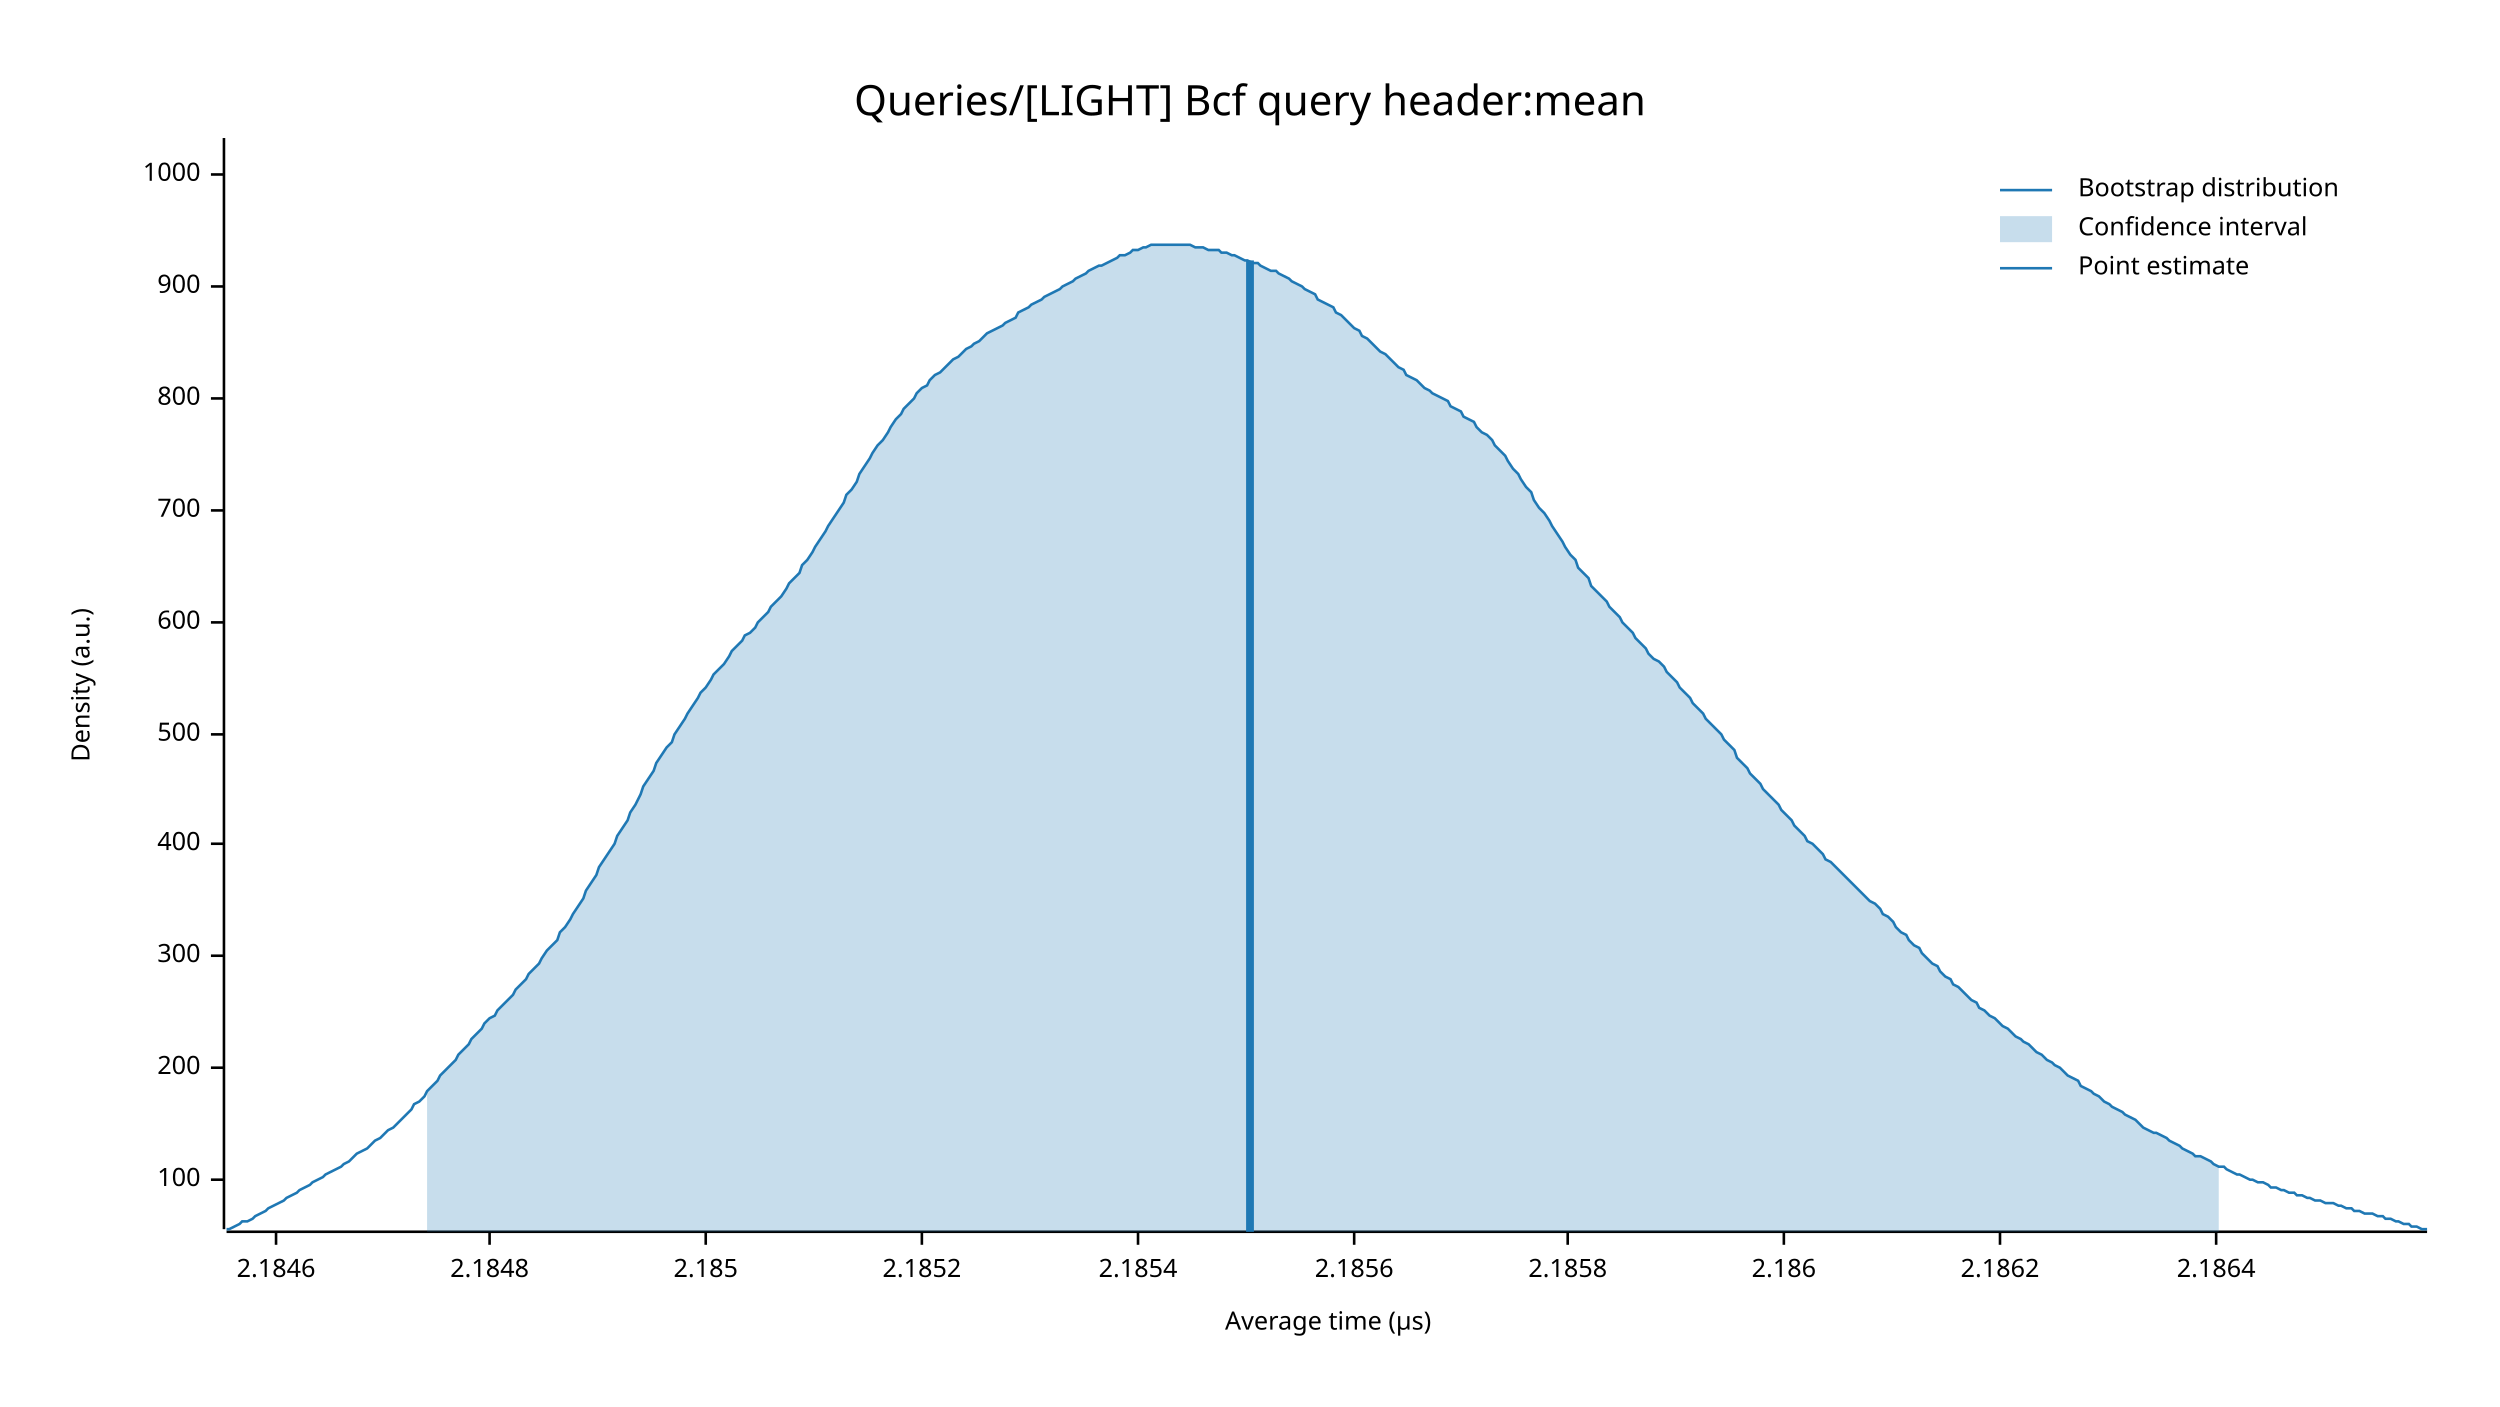
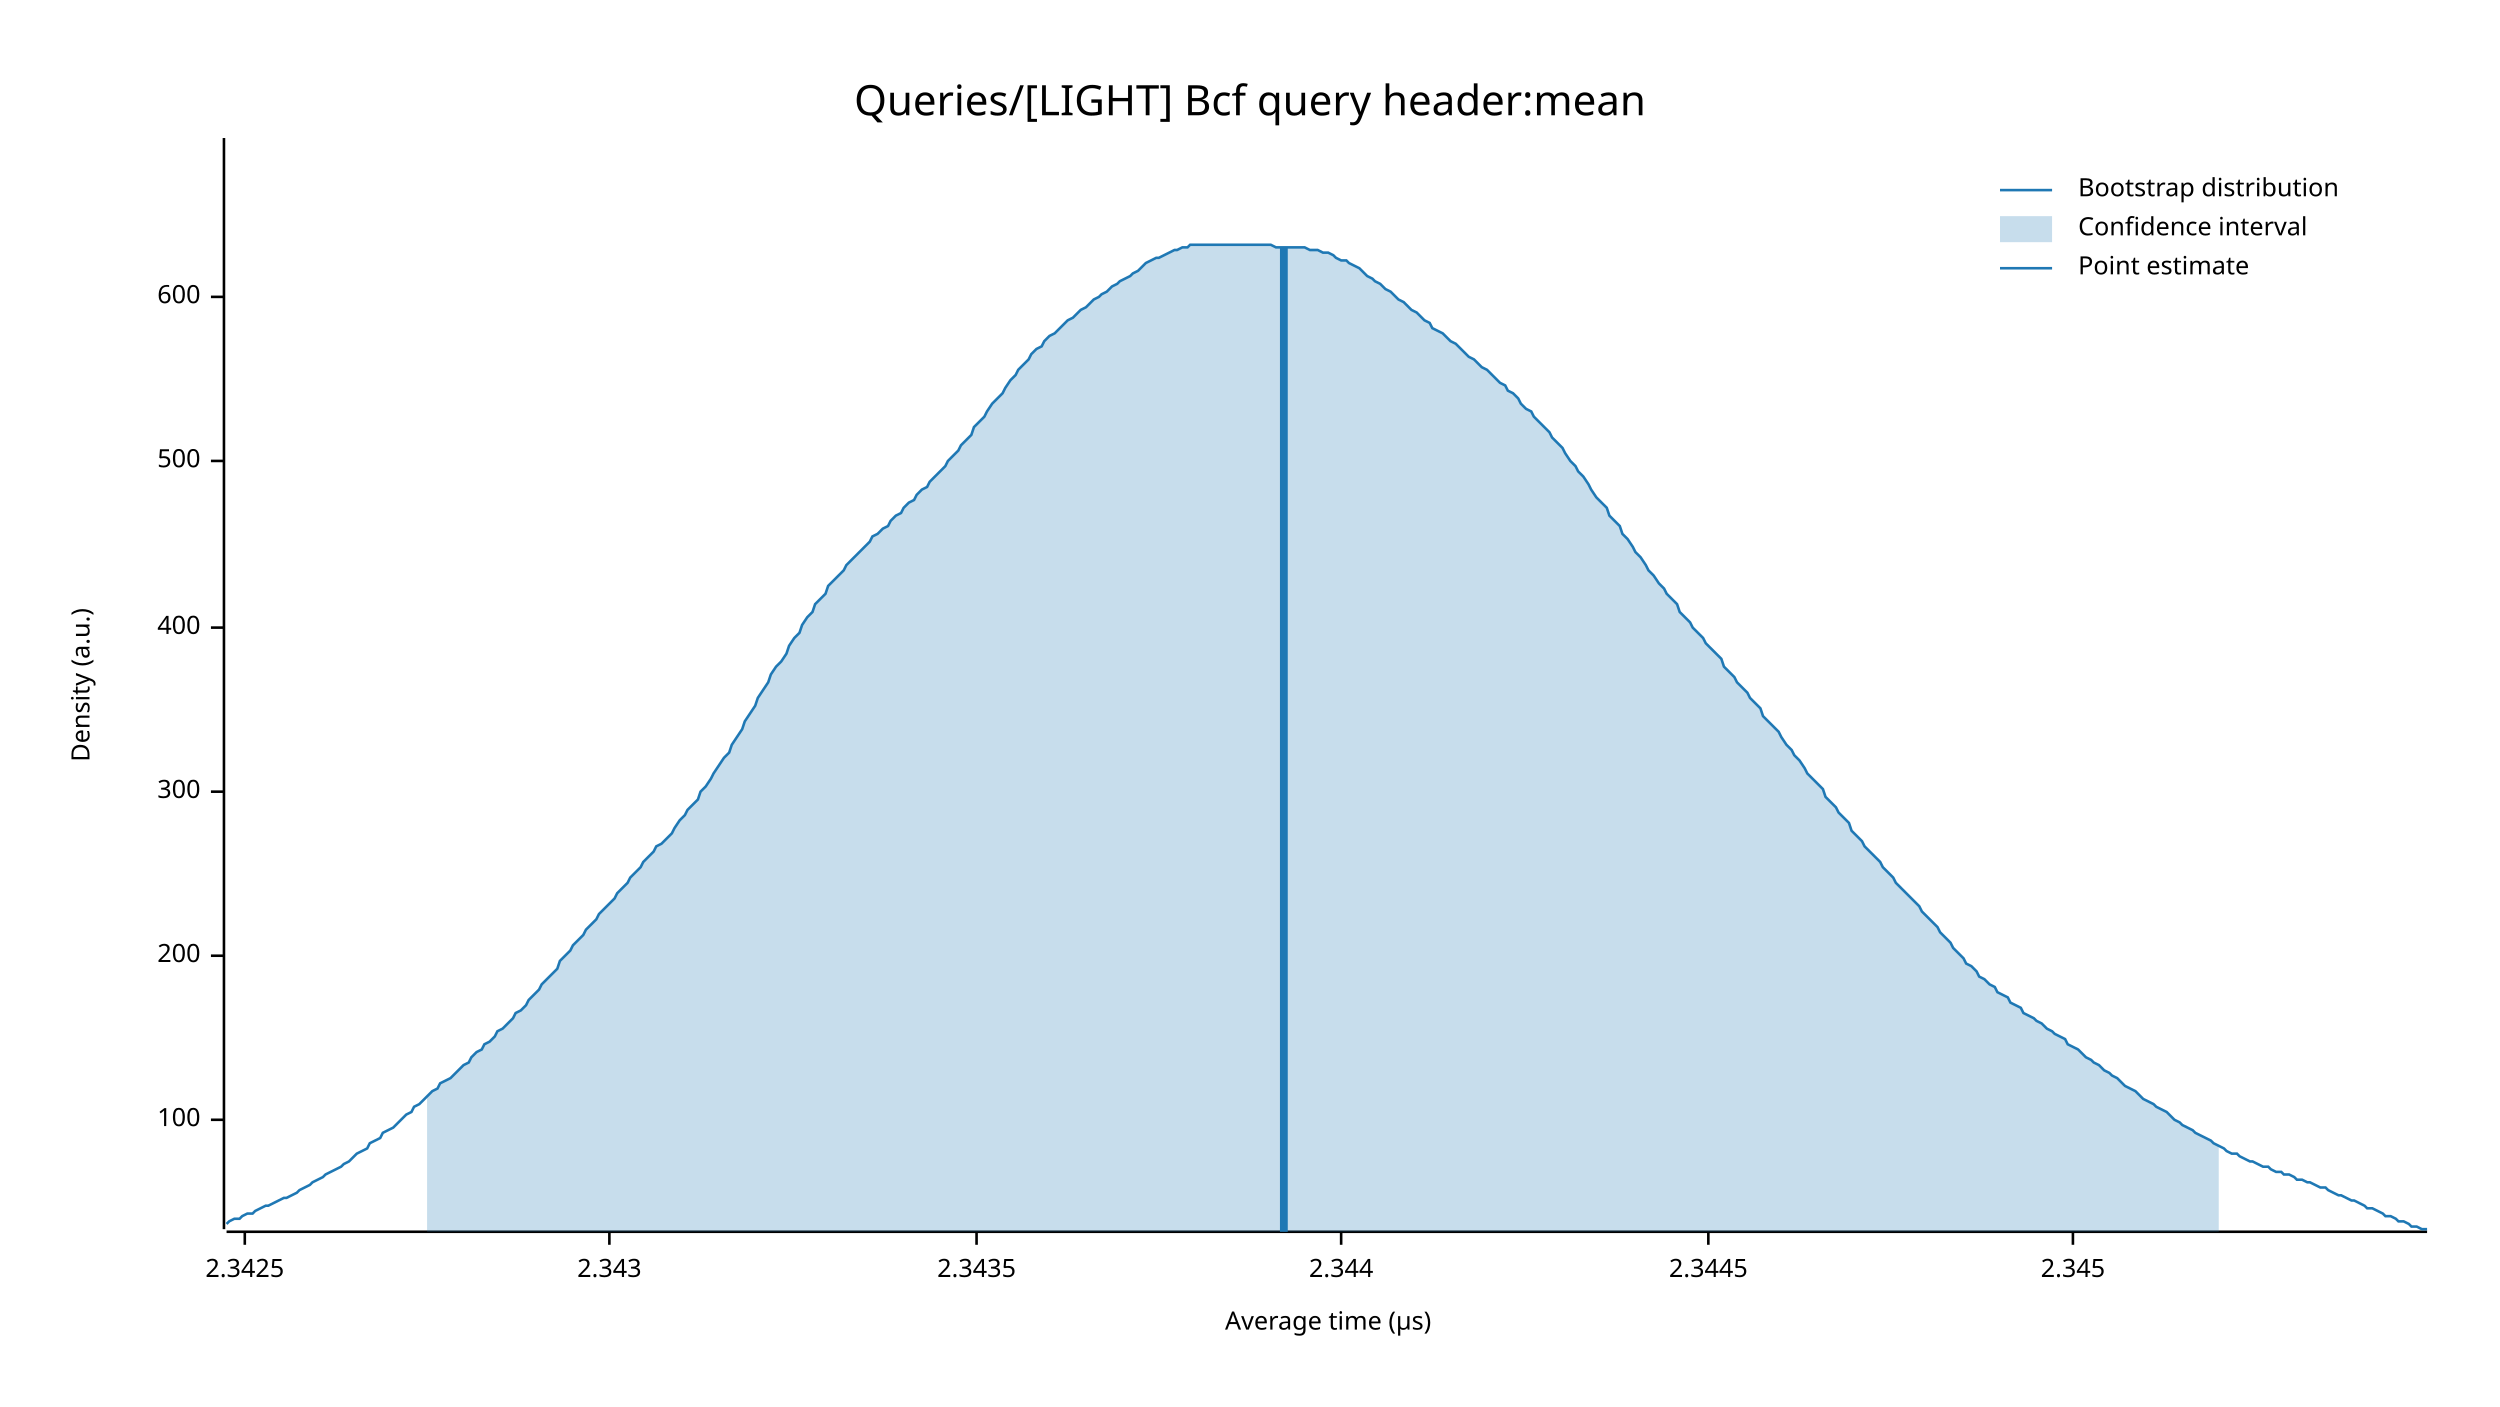
<svg xmlns="http://www.w3.org/2000/svg" width="960" height="540" viewBox="0 0 960 540">
  <text x="480" y="32" dy="0.76em" text-anchor="middle" font-family="sans-serif" font-size="16.129" opacity="1" fill="#000000">
Queries/[LIGHT] Bcf query header:mean
</text>
  <text x="27" y="263" dy="0.76em" text-anchor="middle" font-family="sans-serif" font-size="9.677" opacity="1" fill="#000000" transform="rotate(270, 27, 263)">
Density (a.u.)
</text>
  <text x="510" y="513" dy="-0.5ex" text-anchor="middle" font-family="sans-serif" font-size="9.677" opacity="1" fill="#000000">
Average time (µs)
</text>
  <polyline fill="none" opacity="1" stroke="#000000" stroke-width="1" points="86,53 86,472 " />
-   <text x="77" y="453" dy="0.5ex" text-anchor="end" font-family="sans-serif" font-size="9.677" opacity="1" fill="#000000">
+   <text x="77" y="430" dy="0.5ex" text-anchor="end" font-family="sans-serif" font-size="9.677" opacity="1" fill="#000000">
100
</text>
-   <polyline fill="none" opacity="1" stroke="#000000" stroke-width="1" points="81,453 86,453 " />
-   <text x="77" y="410" dy="0.5ex" text-anchor="end" font-family="sans-serif" font-size="9.677" opacity="1" fill="#000000">
+   <polyline fill="none" opacity="1" stroke="#000000" stroke-width="1" points="81,430 86,430 " />
+   <text x="77" y="367" dy="0.5ex" text-anchor="end" font-family="sans-serif" font-size="9.677" opacity="1" fill="#000000">
200
</text>
-   <polyline fill="none" opacity="1" stroke="#000000" stroke-width="1" points="81,410 86,410 " />
-   <text x="77" y="367" dy="0.5ex" text-anchor="end" font-family="sans-serif" font-size="9.677" opacity="1" fill="#000000">
+   <polyline fill="none" opacity="1" stroke="#000000" stroke-width="1" points="81,367 86,367 " />
+   <text x="77" y="304" dy="0.5ex" text-anchor="end" font-family="sans-serif" font-size="9.677" opacity="1" fill="#000000">
300
</text>
-   <polyline fill="none" opacity="1" stroke="#000000" stroke-width="1" points="81,367 86,367 " />
-   <text x="77" y="324" dy="0.5ex" text-anchor="end" font-family="sans-serif" font-size="9.677" opacity="1" fill="#000000">
+   <polyline fill="none" opacity="1" stroke="#000000" stroke-width="1" points="81,304 86,304 " />
+   <text x="77" y="241" dy="0.5ex" text-anchor="end" font-family="sans-serif" font-size="9.677" opacity="1" fill="#000000">
400
</text>
-   <polyline fill="none" opacity="1" stroke="#000000" stroke-width="1" points="81,324 86,324 " />
-   <text x="77" y="282" dy="0.5ex" text-anchor="end" font-family="sans-serif" font-size="9.677" opacity="1" fill="#000000">
+   <polyline fill="none" opacity="1" stroke="#000000" stroke-width="1" points="81,241 86,241 " />
+   <text x="77" y="177" dy="0.5ex" text-anchor="end" font-family="sans-serif" font-size="9.677" opacity="1" fill="#000000">
500
</text>
-   <polyline fill="none" opacity="1" stroke="#000000" stroke-width="1" points="81,282 86,282 " />
-   <text x="77" y="239" dy="0.5ex" text-anchor="end" font-family="sans-serif" font-size="9.677" opacity="1" fill="#000000">
+   <polyline fill="none" opacity="1" stroke="#000000" stroke-width="1" points="81,177 86,177 " />
+   <text x="77" y="114" dy="0.5ex" text-anchor="end" font-family="sans-serif" font-size="9.677" opacity="1" fill="#000000">
600
</text>
-   <polyline fill="none" opacity="1" stroke="#000000" stroke-width="1" points="81,239 86,239 " />
-   <text x="77" y="196" dy="0.5ex" text-anchor="end" font-family="sans-serif" font-size="9.677" opacity="1" fill="#000000">
- 700
+   <polyline fill="none" opacity="1" stroke="#000000" stroke-width="1" points="81,114 86,114 " />
+   <polyline fill="none" opacity="1" stroke="#000000" stroke-width="1" points="87,473 932,473 " />
+   <text x="94" y="483" dy="0.76em" text-anchor="middle" font-family="sans-serif" font-size="9.677" opacity="1" fill="#000000">
+ 2.3425
</text>
-   <polyline fill="none" opacity="1" stroke="#000000" stroke-width="1" points="81,196 86,196 " />
-   <text x="77" y="153" dy="0.5ex" text-anchor="end" font-family="sans-serif" font-size="9.677" opacity="1" fill="#000000">
- 800
+   <polyline fill="none" opacity="1" stroke="#000000" stroke-width="1" points="94,473 94,478 " />
+   <text x="234" y="483" dy="0.76em" text-anchor="middle" font-family="sans-serif" font-size="9.677" opacity="1" fill="#000000">
+ 2.343
</text>
-   <polyline fill="none" opacity="1" stroke="#000000" stroke-width="1" points="81,153 86,153 " />
-   <text x="77" y="110" dy="0.5ex" text-anchor="end" font-family="sans-serif" font-size="9.677" opacity="1" fill="#000000">
- 900
+   <polyline fill="none" opacity="1" stroke="#000000" stroke-width="1" points="234,473 234,478 " />
+   <text x="375" y="483" dy="0.76em" text-anchor="middle" font-family="sans-serif" font-size="9.677" opacity="1" fill="#000000">
+ 2.3435
</text>
-   <polyline fill="none" opacity="1" stroke="#000000" stroke-width="1" points="81,110 86,110 " />
-   <text x="77" y="67" dy="0.5ex" text-anchor="end" font-family="sans-serif" font-size="9.677" opacity="1" fill="#000000">
- 1000
+   <polyline fill="none" opacity="1" stroke="#000000" stroke-width="1" points="375,473 375,478 " />
+   <text x="515" y="483" dy="0.76em" text-anchor="middle" font-family="sans-serif" font-size="9.677" opacity="1" fill="#000000">
+ 2.344
</text>
-   <polyline fill="none" opacity="1" stroke="#000000" stroke-width="1" points="81,67 86,67 " />
-   <polyline fill="none" opacity="1" stroke="#000000" stroke-width="1" points="87,473 932,473 " />
-   <text x="106" y="483" dy="0.76em" text-anchor="middle" font-family="sans-serif" font-size="9.677" opacity="1" fill="#000000">
- 2.1846
+   <polyline fill="none" opacity="1" stroke="#000000" stroke-width="1" points="515,473 515,478 " />
+   <text x="656" y="483" dy="0.76em" text-anchor="middle" font-family="sans-serif" font-size="9.677" opacity="1" fill="#000000">
+ 2.3445
</text>
-   <polyline fill="none" opacity="1" stroke="#000000" stroke-width="1" points="106,473 106,478 " />
-   <text x="188" y="483" dy="0.76em" text-anchor="middle" font-family="sans-serif" font-size="9.677" opacity="1" fill="#000000">
- 2.1848
+   <polyline fill="none" opacity="1" stroke="#000000" stroke-width="1" points="656,473 656,478 " />
+   <text x="796" y="483" dy="0.76em" text-anchor="middle" font-family="sans-serif" font-size="9.677" opacity="1" fill="#000000">
+ 2.345
</text>
-   <polyline fill="none" opacity="1" stroke="#000000" stroke-width="1" points="188,473 188,478 " />
-   <text x="271" y="483" dy="0.76em" text-anchor="middle" font-family="sans-serif" font-size="9.677" opacity="1" fill="#000000">
- 2.185
- </text>
-   <polyline fill="none" opacity="1" stroke="#000000" stroke-width="1" points="271,473 271,478 " />
-   <text x="354" y="483" dy="0.76em" text-anchor="middle" font-family="sans-serif" font-size="9.677" opacity="1" fill="#000000">
- 2.1852
- </text>
-   <polyline fill="none" opacity="1" stroke="#000000" stroke-width="1" points="354,473 354,478 " />
-   <text x="437" y="483" dy="0.76em" text-anchor="middle" font-family="sans-serif" font-size="9.677" opacity="1" fill="#000000">
- 2.1854
- </text>
-   <polyline fill="none" opacity="1" stroke="#000000" stroke-width="1" points="437,473 437,478 " />
-   <text x="520" y="483" dy="0.76em" text-anchor="middle" font-family="sans-serif" font-size="9.677" opacity="1" fill="#000000">
- 2.1856
- </text>
-   <polyline fill="none" opacity="1" stroke="#000000" stroke-width="1" points="520,473 520,478 " />
-   <text x="602" y="483" dy="0.76em" text-anchor="middle" font-family="sans-serif" font-size="9.677" opacity="1" fill="#000000">
- 2.1858
- </text>
-   <polyline fill="none" opacity="1" stroke="#000000" stroke-width="1" points="602,473 602,478 " />
-   <text x="685" y="483" dy="0.76em" text-anchor="middle" font-family="sans-serif" font-size="9.677" opacity="1" fill="#000000">
- 2.186
- </text>
-   <polyline fill="none" opacity="1" stroke="#000000" stroke-width="1" points="685,473 685,478 " />
-   <text x="768" y="483" dy="0.76em" text-anchor="middle" font-family="sans-serif" font-size="9.677" opacity="1" fill="#000000">
- 2.1862
- </text>
-   <polyline fill="none" opacity="1" stroke="#000000" stroke-width="1" points="768,473 768,478 " />
-   <text x="851" y="483" dy="0.76em" text-anchor="middle" font-family="sans-serif" font-size="9.677" opacity="1" fill="#000000">
- 2.1864
- </text>
-   <polyline fill="none" opacity="1" stroke="#000000" stroke-width="1" points="851,473 851,478 " />
-   <polyline fill="none" opacity="1" stroke="#1F78B4" stroke-width="1" points="87,472 88,472 90,471 92,470 93,469 95,469 97,468 98,467 100,466 102,465 103,464 105,463 107,462 109,461 110,460 112,459 114,458 115,457 117,456 119,455 120,454 122,453 124,452 125,451 127,450 129,449 131,448 132,447 134,446 136,444 137,443 139,442 141,441 142,440 144,438 146,437 147,436 149,434 151,433 153,431 154,430 156,428 158,426 159,424 161,423 163,421 164,419 166,417 168,415 169,413 171,411 173,409 175,407 176,405 178,403 180,401 181,399 183,397 185,395 186,393 188,391 190,390 191,388 193,386 195,384 197,382 198,380 200,378 202,376 203,374 205,372 207,370 208,368 210,365 212,363 214,361 215,358 217,356 219,353 220,351 222,348 224,345 225,342 227,339 229,336 230,333 232,330 234,327 236,324 237,321 239,318 241,315 242,312 244,309 246,305 247,302 249,299 251,296 252,293 254,290 256,287 258,285 259,282 261,279 263,276 264,274 266,271 268,268 269,266 271,264 273,261 274,259 276,257 278,255 280,252 281,250 283,248 285,246 286,244 288,243 290,241 291,239 293,237 295,235 296,233 298,231 300,229 302,226 303,224 305,222 307,220 308,217 310,215 312,212 313,210 315,207 317,204 318,202 320,199 322,196 324,193 325,190 327,188 329,185 330,182 332,179 334,176 335,174 337,171 339,169 341,166 342,164 344,161 346,159 347,157 349,155 351,153 352,151 354,149 356,148 357,146 359,144 361,143 363,141 364,140 366,138 368,137 369,136 371,134 373,133 374,132 376,131 378,129 379,128 381,127 383,126 385,125 386,124 388,123 390,122 391,120 393,119 395,118 396,117 398,116 400,115 401,114 403,113 405,112 407,111 408,110 410,109 412,108 413,107 415,106 417,105 418,104 420,103 422,102 423,102 425,101 427,100 429,99 430,98 432,98 434,97 435,96 437,96 439,95 440,95 442,94 444,94 445,94 447,94 449,94 451,94 452,94 454,94 456,94 457,94 459,95 461,95 462,95 464,96 466,96 468,96 469,97 471,97 473,98 474,98 476,99 478,100 479,100 481,101 483,101 484,102 486,103 488,104 490,104 491,105 493,106 495,107 496,108 498,109 500,110 501,111 503,112 505,113 506,115 508,116 510,117 512,118 513,120 515,121 517,123 518,124 520,126 522,127 523,129 525,130 527,132 528,133 530,135 532,136 534,138 535,139 537,141 539,142 540,144 542,145 544,146 545,147 547,149 549,150 550,151 552,152 554,153 556,154 557,156 559,157 561,158 562,160 564,161 566,162 567,164 569,166 571,167 573,169 574,171 576,173 578,175 579,177 581,180 583,182 584,184 586,187 588,189 589,192 591,195 593,197 595,200 596,202 598,205 600,208 601,210 603,213 605,215 606,218 608,220 610,222 611,225 613,227 615,229 617,231 618,233 620,235 622,237 623,239 625,241 627,243 628,245 630,247 632,249 633,251 635,253 637,254 639,256 640,258 642,260 644,262 645,264 647,266 649,268 650,270 652,272 654,274 655,276 657,278 659,280 661,282 662,284 664,286 666,288 667,291 669,293 671,295 672,297 674,299 676,301 677,303 679,305 681,307 683,309 684,311 686,313 688,315 689,317 691,319 693,321 694,323 696,324 698,326 700,328 701,330 703,331 705,333 706,334 708,336 710,338 711,339 713,341 715,343 716,344 718,346 720,347 722,349 723,351 725,352 727,354 728,356 730,358 732,359 733,361 735,363 737,364 738,366 740,368 742,370 744,371 745,373 747,375 749,376 750,378 752,379 754,381 755,382 757,384 759,385 760,387 762,388 764,390 766,391 767,392 769,394 771,395 772,396 774,398 776,399 777,400 779,401 781,403 782,404 784,405 786,407 788,408 789,409 791,410 793,412 794,413 796,414 798,415 799,417 801,418 803,419 804,420 806,421 808,423 810,424 811,425 813,426 815,427 816,428 818,429 820,430 821,431 823,433 825,434 827,435 828,435 830,436 832,437 833,438 835,439 837,440 838,441 840,442 842,443 843,444 845,444 847,445 849,446 850,447 852,448 854,448 855,449 857,450 859,451 860,451 862,452 864,453 865,453 867,454 869,454 871,455 872,456 874,456 876,457 877,457 879,458 881,458 882,459 884,459 886,460 887,460 889,461 891,461 893,462 894,462 896,462 898,463 899,463 901,464 903,464 904,465 906,465 908,466 909,466 911,466 913,467 915,467 916,468 918,468 920,469 921,469 923,470 925,470 926,471 928,471 930,472 932,472 " />
-   <polygon opacity="0.25" fill="#1F78B4" points="164,419 166,417 168,415 169,413 171,411 173,409 175,407 176,405 178,403 180,401 181,399 183,397 185,395 186,393 188,391 190,390 191,388 193,386 195,384 197,382 198,380 200,378 202,376 203,374 205,372 207,370 208,368 210,365 212,363 214,361 215,358 217,356 219,353 220,351 222,348 224,345 225,342 227,339 229,336 230,333 232,330 234,327 236,324 237,321 239,318 241,315 242,312 244,309 246,305 247,302 249,299 251,296 252,293 254,290 256,287 258,285 259,282 261,279 263,276 264,274 266,271 268,268 269,266 271,264 273,261 274,259 276,257 278,255 280,252 281,250 283,248 285,246 286,244 288,243 290,241 291,239 293,237 295,235 296,233 298,231 300,229 302,226 303,224 305,222 307,220 308,217 310,215 312,212 313,210 315,207 317,204 318,202 320,199 322,196 324,193 325,190 327,188 329,185 330,182 332,179 334,176 335,174 337,171 339,169 341,166 342,164 344,161 346,159 347,157 349,155 351,153 352,151 354,149 356,148 357,146 359,144 361,143 363,141 364,140 366,138 368,137 369,136 371,134 373,133 374,132 376,131 378,129 379,128 381,127 383,126 385,125 386,124 388,123 390,122 391,120 393,119 395,118 396,117 398,116 400,115 401,114 403,113 405,112 407,111 408,110 410,109 412,108 413,107 415,106 417,105 418,104 420,103 422,102 423,102 425,101 427,100 429,99 430,98 432,98 434,97 435,96 437,96 439,95 440,95 442,94 444,94 445,94 447,94 449,94 451,94 452,94 454,94 456,94 457,94 459,95 461,95 462,95 464,96 466,96 468,96 469,97 471,97 473,98 474,98 476,99 478,100 479,100 481,101 483,101 484,102 486,103 488,104 490,104 491,105 493,106 495,107 496,108 498,109 500,110 501,111 503,112 505,113 506,115 508,116 510,117 512,118 513,120 515,121 517,123 518,124 520,126 522,127 523,129 525,130 527,132 528,133 530,135 532,136 534,138 535,139 537,141 539,142 540,144 542,145 544,146 545,147 547,149 549,150 550,151 552,152 554,153 556,154 557,156 559,157 561,158 562,160 564,161 566,162 567,164 569,166 571,167 573,169 574,171 576,173 578,175 579,177 581,180 583,182 584,184 586,187 588,189 589,192 591,195 593,197 595,200 596,202 598,205 600,208 601,210 603,213 605,215 606,218 608,220 610,222 611,225 613,227 615,229 617,231 618,233 620,235 622,237 623,239 625,241 627,243 628,245 630,247 632,249 633,251 635,253 637,254 639,256 640,258 642,260 644,262 645,264 647,266 649,268 650,270 652,272 654,274 655,276 657,278 659,280 661,282 662,284 664,286 666,288 667,291 669,293 671,295 672,297 674,299 676,301 677,303 679,305 681,307 683,309 684,311 686,313 688,315 689,317 691,319 693,321 694,323 696,324 698,326 700,328 701,330 703,331 705,333 706,334 708,336 710,338 711,339 713,341 715,343 716,344 718,346 720,347 722,349 723,351 725,352 727,354 728,356 730,358 732,359 733,361 735,363 737,364 738,366 740,368 742,370 744,371 745,373 747,375 749,376 750,378 752,379 754,381 755,382 757,384 759,385 760,387 762,388 764,390 766,391 767,392 769,394 771,395 772,396 774,398 776,399 777,400 779,401 781,403 782,404 784,405 786,407 788,408 789,409 791,410 793,412 794,413 796,414 798,415 799,417 801,418 803,419 804,420 806,421 808,423 810,424 811,425 813,426 815,427 816,428 818,429 820,430 821,431 823,433 825,434 827,435 828,435 830,436 832,437 833,438 835,439 837,440 838,441 840,442 842,443 843,444 845,444 847,445 849,446 850,447 852,448 852,473 164,473 " />
-   <polyline fill="none" opacity="1" stroke="#1F78B4" stroke-width="3" points="480,473 480,100 " />
+   <polyline fill="none" opacity="1" stroke="#000000" stroke-width="1" points="796,473 796,478 " />
+   <polyline fill="none" opacity="1" stroke="#1F78B4" stroke-width="1" points="87,470 88,469 90,468 92,468 93,467 95,466 97,466 98,465 100,464 102,463 103,463 105,462 107,461 109,460 110,460 112,459 114,458 115,457 117,456 119,455 120,454 122,453 124,452 125,451 127,450 129,449 131,448 132,447 134,446 136,444 137,443 139,442 141,441 142,439 144,438 146,437 147,435 149,434 151,433 153,431 154,430 156,428 158,427 159,425 161,424 163,422 164,421 166,419 168,418 169,416 171,415 173,414 175,412 176,411 178,409 180,408 181,406 183,404 185,403 186,401 188,400 190,398 191,396 193,395 195,393 197,391 198,389 200,388 202,386 203,384 205,382 207,380 208,378 210,376 212,374 214,372 215,369 217,367 219,365 220,363 222,361 224,359 225,357 227,355 229,353 230,351 232,349 234,347 236,345 237,343 239,341 241,339 242,337 244,335 246,333 247,331 249,329 251,327 252,325 254,324 256,322 258,320 259,318 261,315 263,313 264,311 266,309 268,307 269,304 271,302 273,299 274,297 276,294 278,291 280,289 281,286 283,283 285,280 286,277 288,274 290,271 291,268 293,265 295,262 296,259 298,256 300,254 302,251 303,248 305,245 307,243 308,240 310,237 312,235 313,232 315,230 317,228 318,225 320,223 322,221 324,219 325,217 327,215 329,213 330,212 332,210 334,208 335,206 337,205 339,203 341,202 342,200 344,198 346,197 347,195 349,193 351,192 352,190 354,188 356,187 357,185 359,183 361,181 363,179 364,177 366,175 368,173 369,171 371,169 373,167 374,164 376,162 378,160 379,158 381,155 383,153 385,151 386,149 388,146 390,144 391,142 393,140 395,138 396,136 398,134 400,133 401,131 403,129 405,128 407,126 408,125 410,123 412,122 413,121 415,119 417,118 418,117 420,115 422,114 423,113 425,112 427,110 429,109 430,108 432,107 434,106 435,105 437,104 439,102 440,101 442,100 444,99 445,99 447,98 449,97 451,96 452,96 454,95 456,95 457,94 459,94 461,94 462,94 464,94 466,94 468,94 469,94 471,94 473,94 474,94 476,94 478,94 479,94 481,94 483,94 484,94 486,94 488,94 490,95 491,95 493,95 495,95 496,95 498,95 500,95 501,95 503,96 505,96 506,96 508,97 510,97 512,98 513,99 515,100 517,100 518,101 520,102 522,103 523,104 525,106 527,107 528,108 530,109 532,111 534,112 535,113 537,115 539,116 540,117 542,119 544,120 545,121 547,123 549,124 550,126 552,127 554,128 556,130 557,131 559,132 561,134 562,135 564,137 566,138 567,139 569,141 571,142 573,144 574,145 576,147 578,148 579,150 581,151 583,153 584,155 586,157 588,158 589,160 591,162 593,164 595,166 596,168 598,170 600,172 601,174 603,177 605,179 606,181 608,183 610,186 611,188 613,191 615,193 617,195 618,198 620,200 622,202 623,205 625,207 627,210 628,212 630,214 632,217 633,219 635,221 637,224 639,226 640,228 642,230 644,232 645,235 647,237 649,239 650,241 652,243 654,245 655,247 657,249 659,251 661,253 662,256 664,258 666,260 667,262 669,264 671,266 672,268 674,270 676,272 677,275 679,277 681,279 683,281 684,283 686,286 688,288 689,290 691,292 693,295 694,297 696,299 698,301 700,303 701,306 703,308 705,310 706,312 708,314 710,316 711,319 713,321 715,323 716,325 718,327 720,329 722,331 723,333 725,335 727,337 728,339 730,341 732,343 733,344 735,346 737,348 738,350 740,352 742,354 744,356 745,358 747,360 749,362 750,364 752,366 754,368 755,370 757,371 759,373 760,375 762,376 764,378 766,379 767,381 769,382 771,383 772,385 774,386 776,387 777,389 779,390 781,391 782,392 784,393 786,395 788,396 789,397 791,398 793,399 794,401 796,402 798,403 799,404 801,406 803,407 804,408 806,409 808,411 810,412 811,413 813,414 815,416 816,417 818,418 820,419 821,420 823,422 825,423 827,424 828,425 830,426 832,427 833,428 835,430 837,431 838,432 840,433 842,434 843,435 845,436 847,437 849,438 850,439 852,440 854,441 855,442 857,443 859,443 860,444 862,445 864,446 865,446 867,447 869,448 871,448 872,449 874,450 876,450 877,451 879,451 881,452 882,453 884,453 886,454 887,454 889,455 891,456 893,456 894,457 896,458 898,459 899,459 901,460 903,461 904,461 906,462 908,463 909,464 911,464 913,465 915,466 916,467 918,467 920,468 921,469 923,469 925,470 926,471 928,471 930,472 932,472 " />
+   <polygon opacity="0.25" fill="#1F78B4" points="164,421 166,419 168,418 169,416 171,415 173,414 175,412 176,411 178,409 180,408 181,406 183,404 185,403 186,401 188,400 190,398 191,396 193,395 195,393 197,391 198,389 200,388 202,386 203,384 205,382 207,380 208,378 210,376 212,374 214,372 215,369 217,367 219,365 220,363 222,361 224,359 225,357 227,355 229,353 230,351 232,349 234,347 236,345 237,343 239,341 241,339 242,337 244,335 246,333 247,331 249,329 251,327 252,325 254,324 256,322 258,320 259,318 261,315 263,313 264,311 266,309 268,307 269,304 271,302 273,299 274,297 276,294 278,291 280,289 281,286 283,283 285,280 286,277 288,274 290,271 291,268 293,265 295,262 296,259 298,256 300,254 302,251 303,248 305,245 307,243 308,240 310,237 312,235 313,232 315,230 317,228 318,225 320,223 322,221 324,219 325,217 327,215 329,213 330,212 332,210 334,208 335,206 337,205 339,203 341,202 342,200 344,198 346,197 347,195 349,193 351,192 352,190 354,188 356,187 357,185 359,183 361,181 363,179 364,177 366,175 368,173 369,171 371,169 373,167 374,164 376,162 378,160 379,158 381,155 383,153 385,151 386,149 388,146 390,144 391,142 393,140 395,138 396,136 398,134 400,133 401,131 403,129 405,128 407,126 408,125 410,123 412,122 413,121 415,119 417,118 418,117 420,115 422,114 423,113 425,112 427,110 429,109 430,108 432,107 434,106 435,105 437,104 439,102 440,101 442,100 444,99 445,99 447,98 449,97 451,96 452,96 454,95 456,95 457,94 459,94 461,94 462,94 464,94 466,94 468,94 469,94 471,94 473,94 474,94 476,94 478,94 479,94 481,94 483,94 484,94 486,94 488,94 490,95 491,95 493,95 495,95 496,95 498,95 500,95 501,95 503,96 505,96 506,96 508,97 510,97 512,98 513,99 515,100 517,100 518,101 520,102 522,103 523,104 525,106 527,107 528,108 530,109 532,111 534,112 535,113 537,115 539,116 540,117 542,119 544,120 545,121 547,123 549,124 550,126 552,127 554,128 556,130 557,131 559,132 561,134 562,135 564,137 566,138 567,139 569,141 571,142 573,144 574,145 576,147 578,148 579,150 581,151 583,153 584,155 586,157 588,158 589,160 591,162 593,164 595,166 596,168 598,170 600,172 601,174 603,177 605,179 606,181 608,183 610,186 611,188 613,191 615,193 617,195 618,198 620,200 622,202 623,205 625,207 627,210 628,212 630,214 632,217 633,219 635,221 637,224 639,226 640,228 642,230 644,232 645,235 647,237 649,239 650,241 652,243 654,245 655,247 657,249 659,251 661,253 662,256 664,258 666,260 667,262 669,264 671,266 672,268 674,270 676,272 677,275 679,277 681,279 683,281 684,283 686,286 688,288 689,290 691,292 693,295 694,297 696,299 698,301 700,303 701,306 703,308 705,310 706,312 708,314 710,316 711,319 713,321 715,323 716,325 718,327 720,329 722,331 723,333 725,335 727,337 728,339 730,341 732,343 733,344 735,346 737,348 738,350 740,352 742,354 744,356 745,358 747,360 749,362 750,364 752,366 754,368 755,370 757,371 759,373 760,375 762,376 764,378 766,379 767,381 769,382 771,383 772,385 774,386 776,387 777,389 779,390 781,391 782,392 784,393 786,395 788,396 789,397 791,398 793,399 794,401 796,402 798,403 799,404 801,406 803,407 804,408 806,409 808,411 810,412 811,413 813,414 815,416 816,417 818,418 820,419 821,420 823,422 825,423 827,424 828,425 830,426 832,427 833,428 835,430 837,431 838,432 840,433 842,434 843,435 845,436 847,437 849,438 850,439 852,440 852,473 164,473 " />
+   <polyline fill="none" opacity="1" stroke="#1F78B4" stroke-width="3" points="493,473 493,95 " />
  <text x="798" y="68" dy="0.76em" text-anchor="start" font-family="sans-serif" font-size="9.677" opacity="1" fill="#000000">
Bootstrap distribution
</text>
  <text x="798" y="83" dy="0.76em" text-anchor="start" font-family="sans-serif" font-size="9.677" opacity="1" fill="#000000">
Confidence interval
</text>
  <text x="798" y="98" dy="0.76em" text-anchor="start" font-family="sans-serif" font-size="9.677" opacity="1" fill="#000000">
Point estimate
</text>
  <polyline fill="none" opacity="1" stroke="#1F78B4" stroke-width="1" points="768,73 788,73 " />
  <rect x="768" y="83" width="20" height="10" opacity="0.25" fill="#1F78B4" stroke="none" />
  <polyline fill="none" opacity="1" stroke="#1F78B4" stroke-width="1" points="768,103 788,103 " />
</svg>
